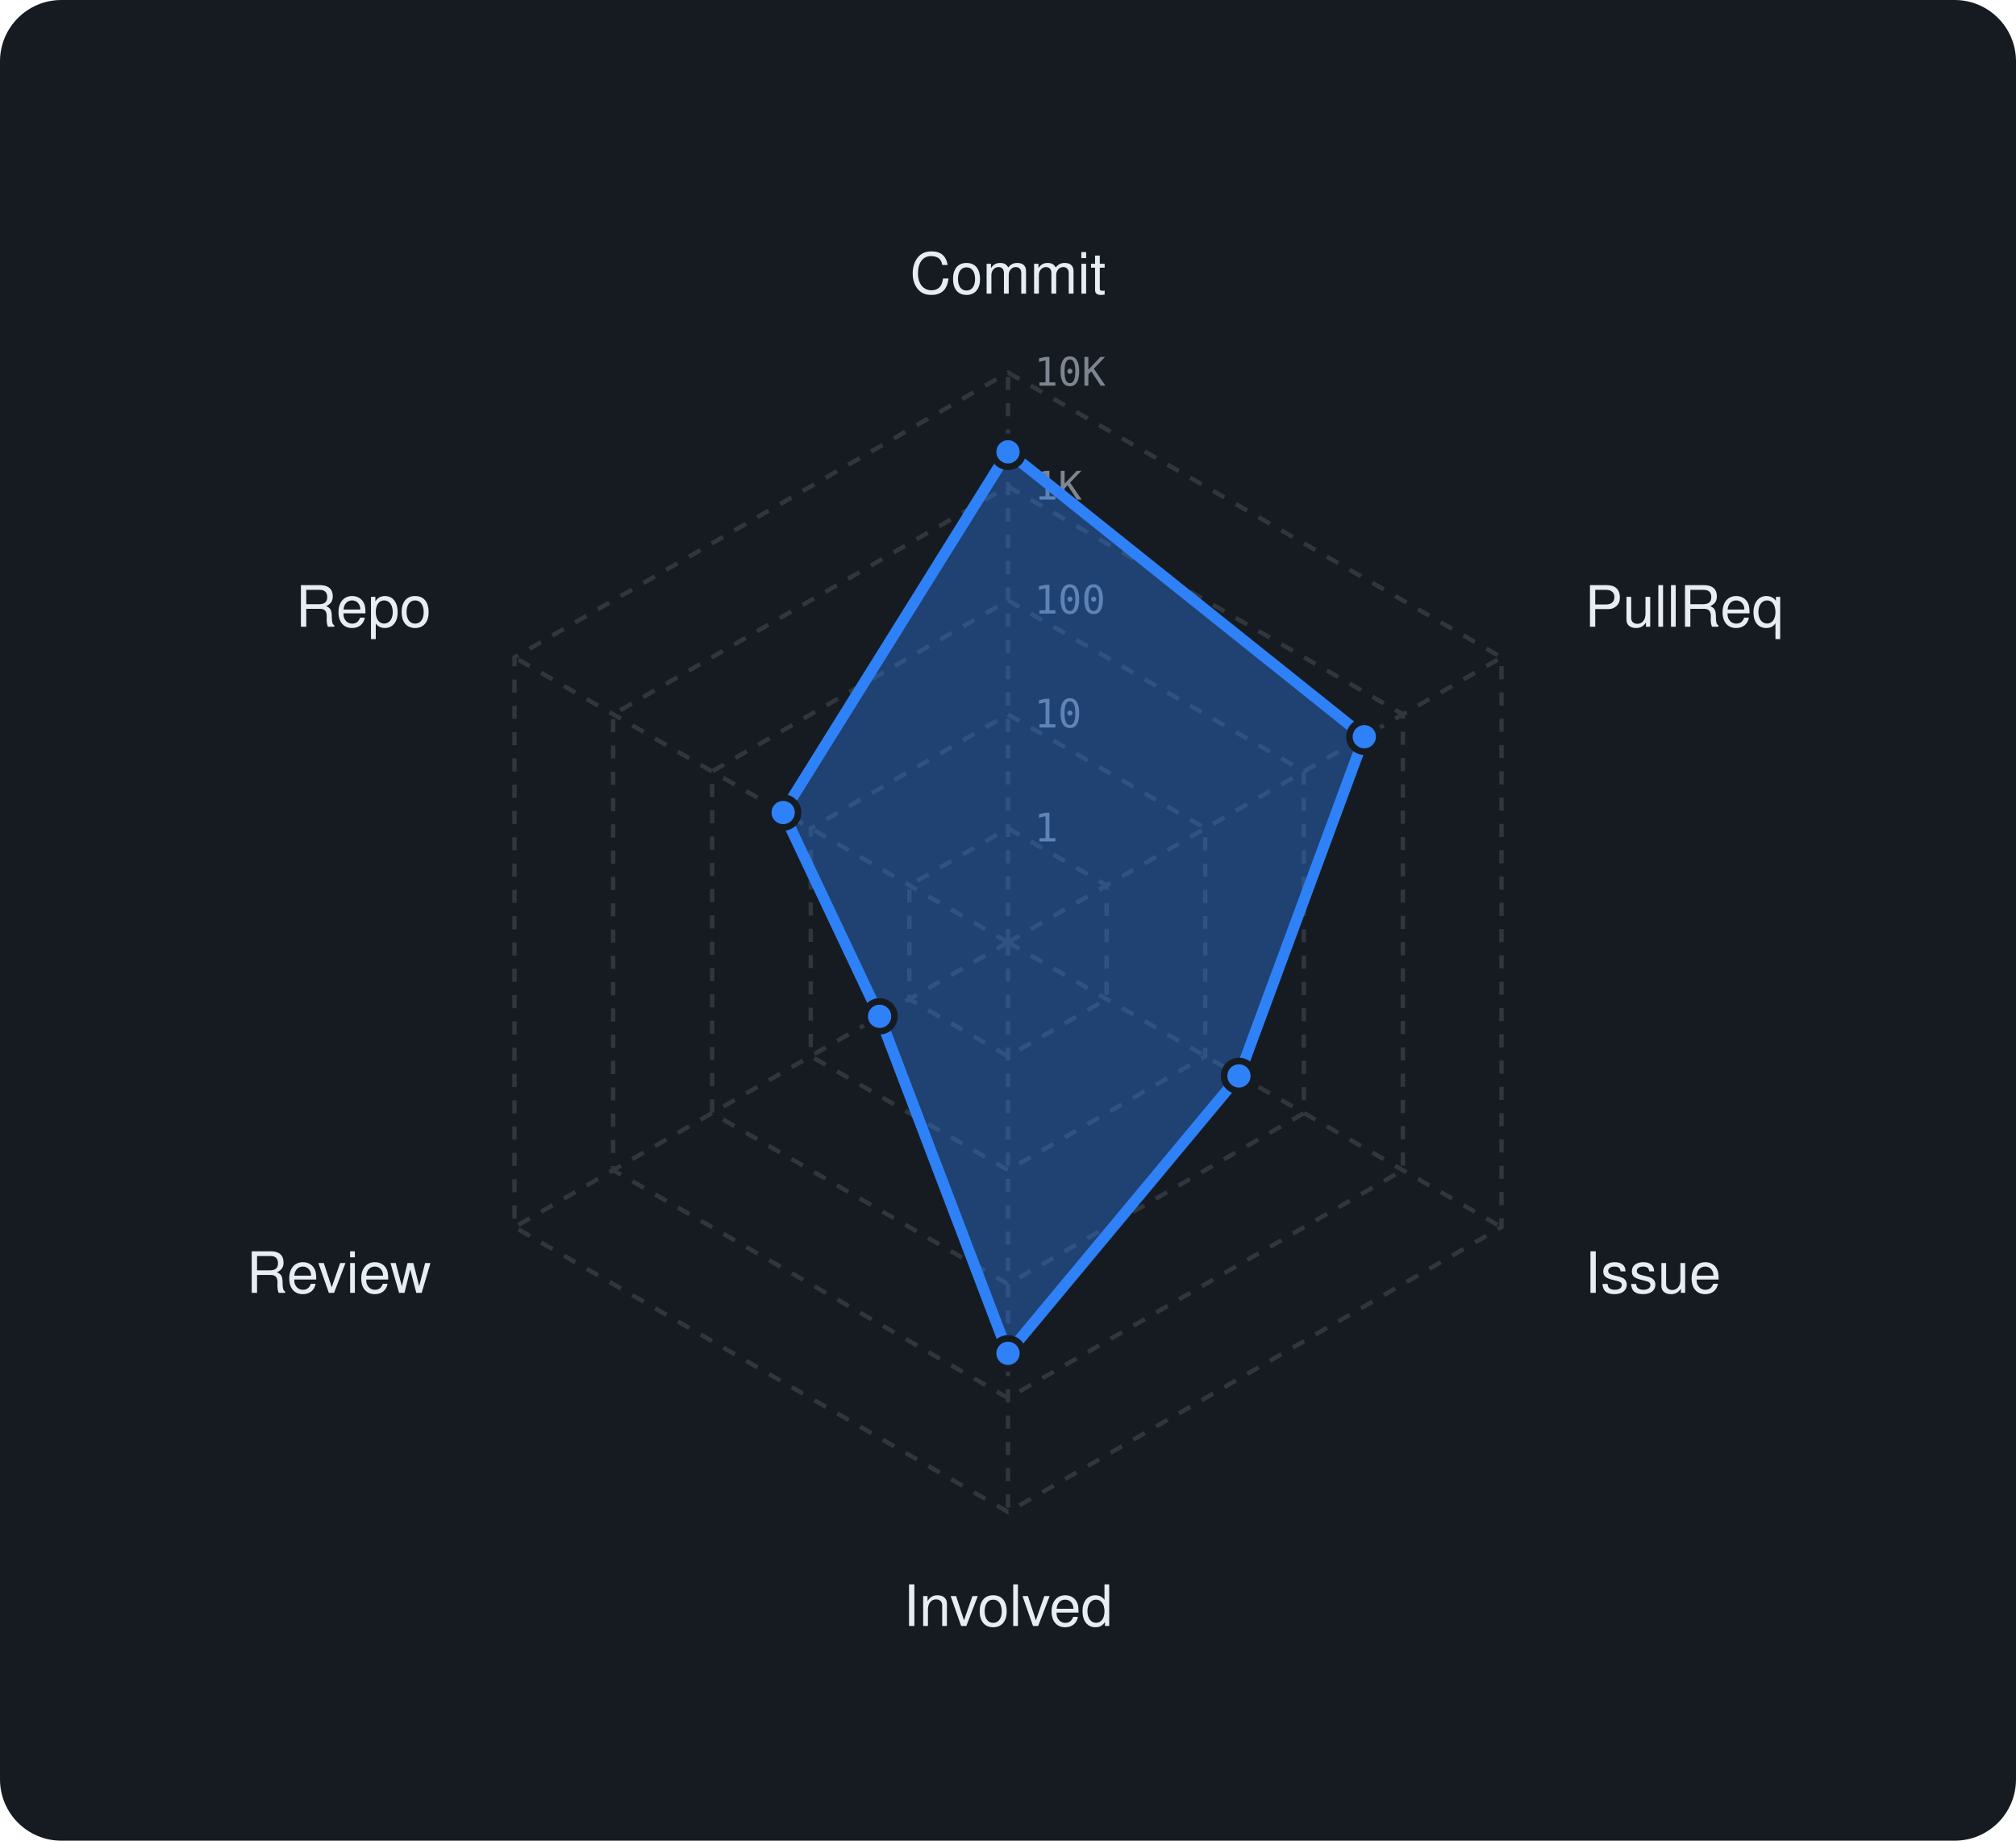
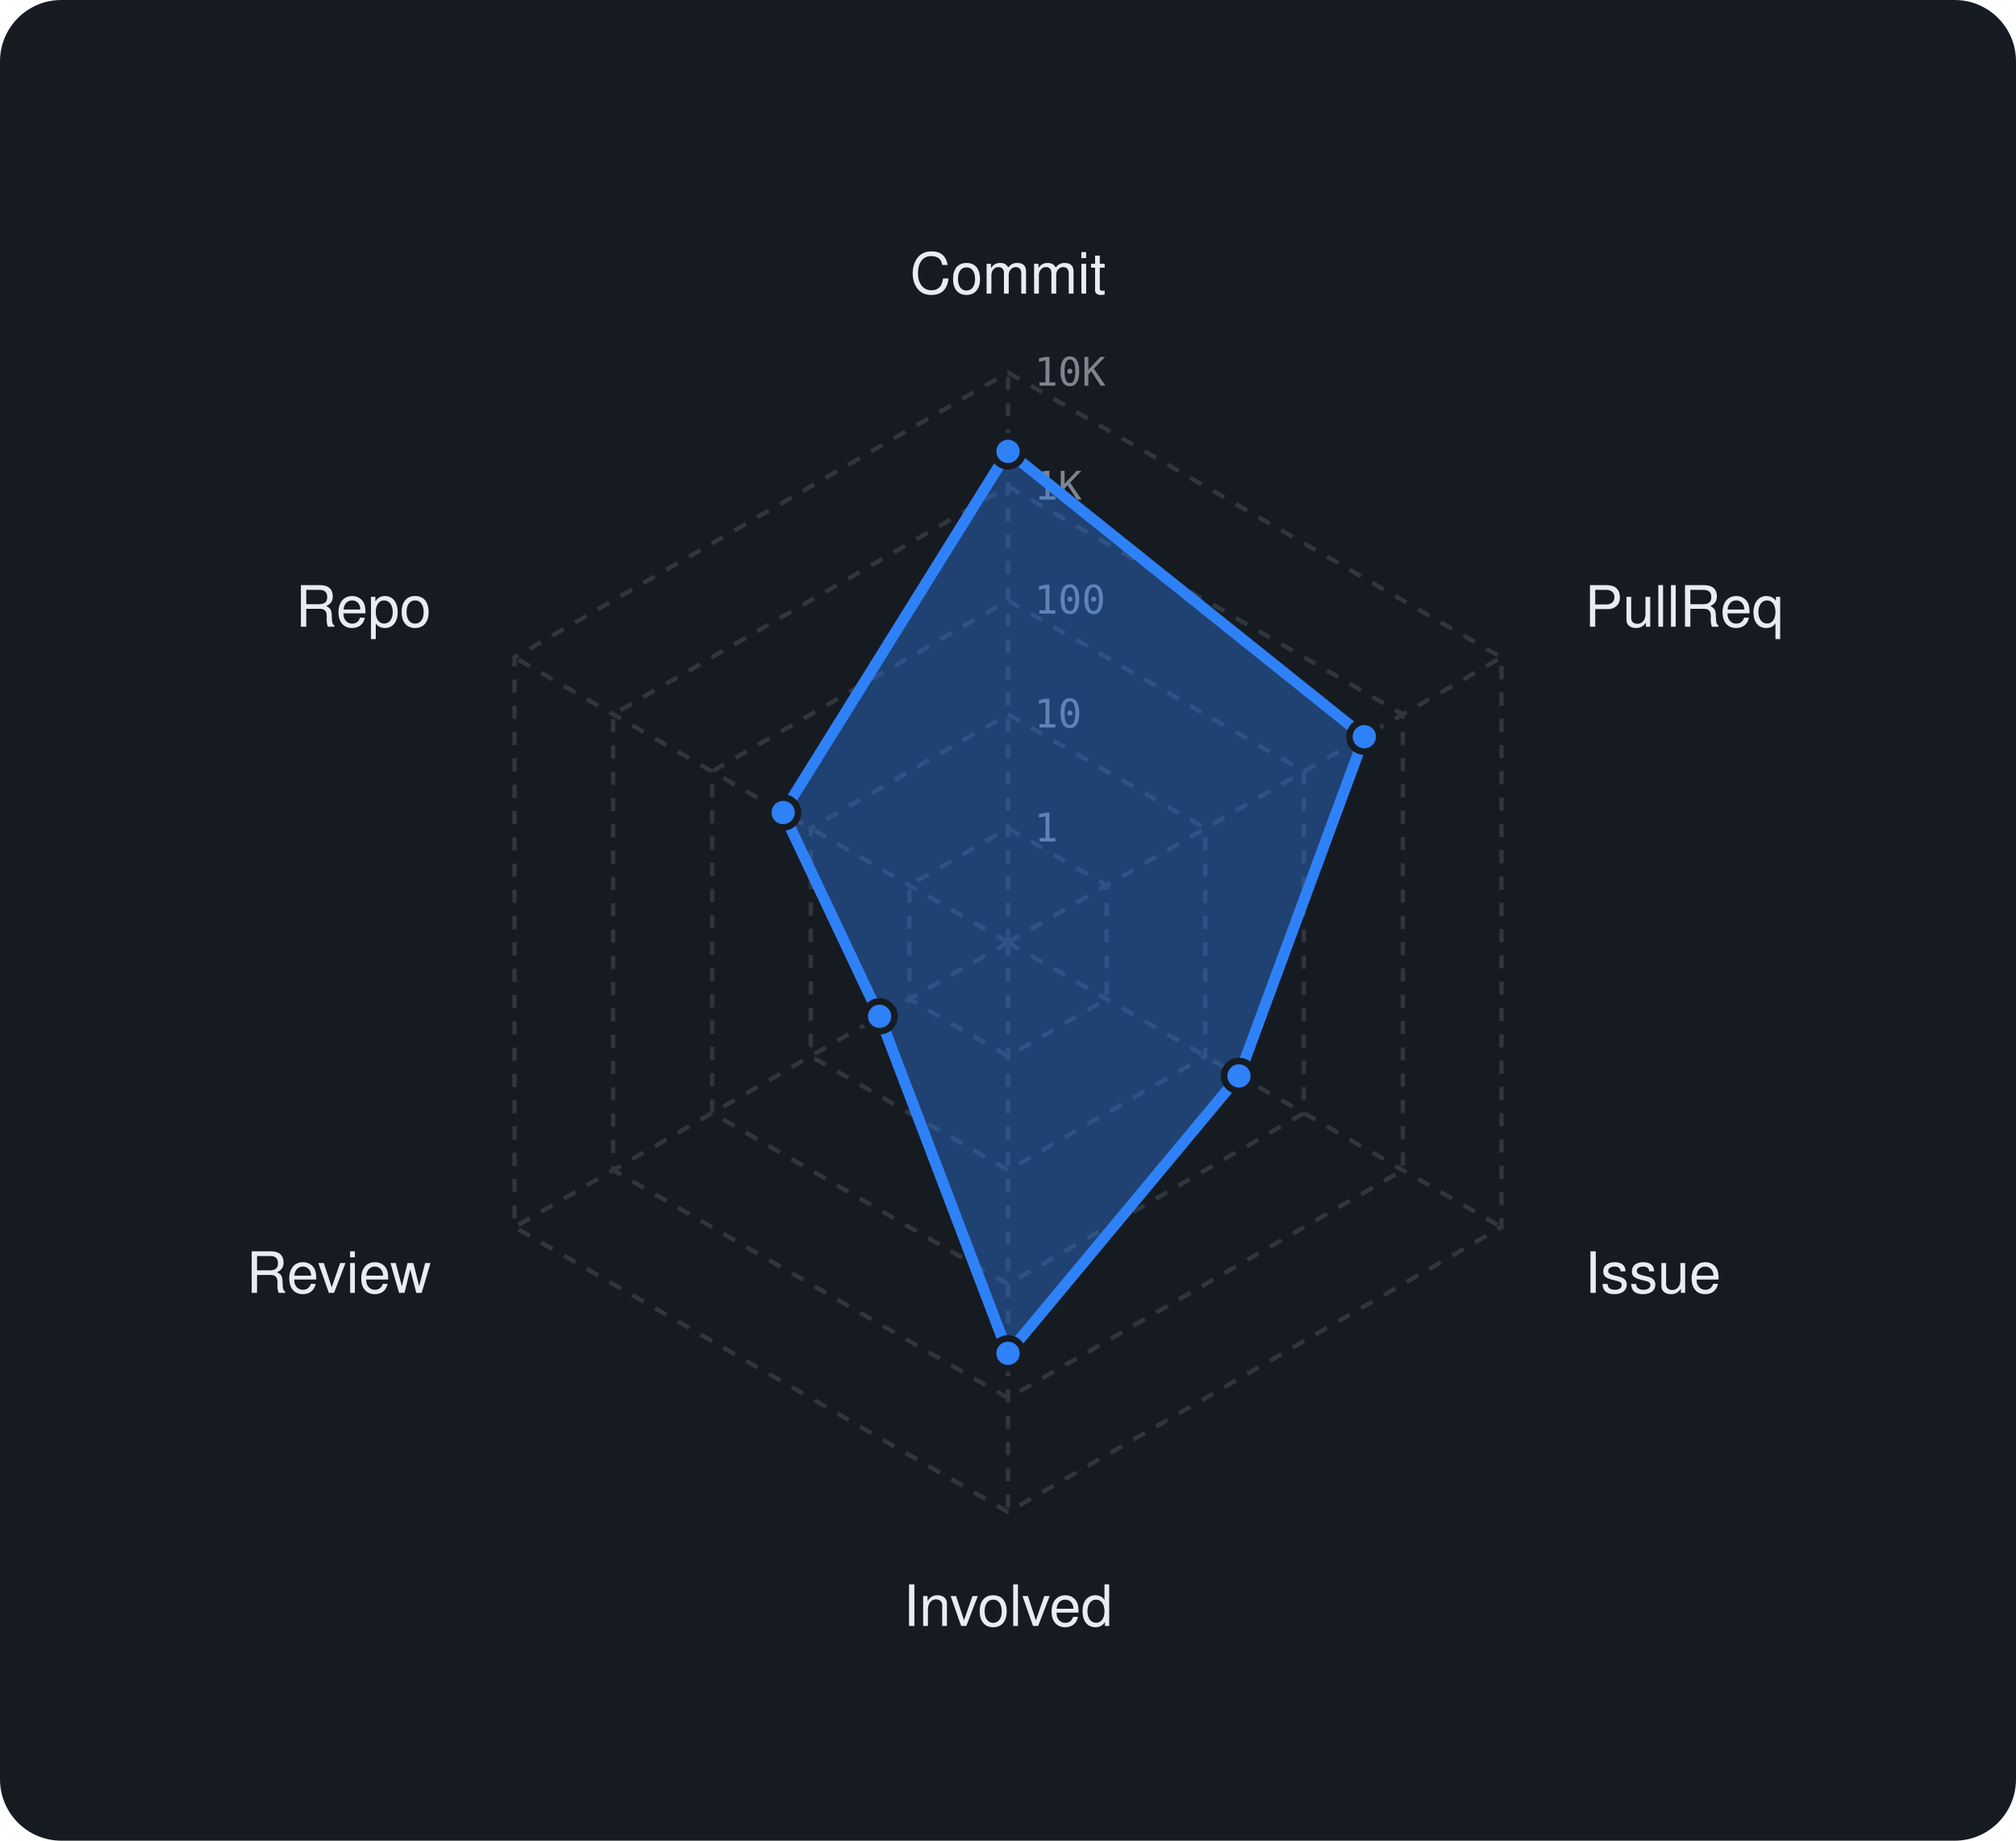
<svg xmlns="http://www.w3.org/2000/svg" viewBox="0 0 460 420" width="460" height="420" font-family="-apple-system,BlinkMacSystemFont,'Segoe UI',Helvetica,Arial,sans-serif">
  <rect width="460" height="420" rx="14" fill="#161b22" />
  <polygon points="230,189 252.5,202 252.5,228 230,241 207.5,228 207.5,202" fill="none" stroke="#30363d" stroke-width="1" stroke-dasharray="3 3" />
  <polygon points="230,163 275,189 275,241 230,267 185,241 185,189" fill="none" stroke="#30363d" stroke-width="1" stroke-dasharray="3 3" />
  <polygon points="230,137 297.5,176 297.5,254 230,293 162.5,254 162.5,176" fill="none" stroke="#30363d" stroke-width="1" stroke-dasharray="3 3" />
  <polygon points="230,111 320.1,163 320.1,267 230,319 139.9,267 139.9,163" fill="none" stroke="#30363d" stroke-width="1" stroke-dasharray="3 3" />
  <polygon points="230,85 342.6,150 342.6,280 230,345 117.4,280 117.4,150" fill="none" stroke="#30363d" stroke-width="1" stroke-dasharray="3 3" />
  <line x1="230" y1="215" x2="230" y2="85" stroke="#30363d" stroke-width="1" stroke-dasharray="3 3" />
  <line x1="230" y1="215" x2="342.6" y2="150" stroke="#30363d" stroke-width="1" stroke-dasharray="3 3" />
  <line x1="230" y1="215" x2="342.6" y2="280" stroke="#30363d" stroke-width="1" stroke-dasharray="3 3" />
  <line x1="230" y1="215" x2="230" y2="345" stroke="#30363d" stroke-width="1" stroke-dasharray="3 3" />
  <line x1="230" y1="215" x2="117.4" y2="280" stroke="#30363d" stroke-width="1" stroke-dasharray="3 3" />
  <line x1="230" y1="215" x2="117.4" y2="150" stroke="#30363d" stroke-width="1" stroke-dasharray="3 3" />
  <text x="236" y="192.0" font-size="9" font-family="monospace" fill="#7d8590">1</text>
  <text x="236" y="166.0" font-size="9" font-family="monospace" fill="#7d8590">10</text>
  <text x="236" y="140.0" font-size="9" font-family="monospace" fill="#7d8590">100</text>
  <text x="236" y="114.0" font-size="9" font-family="monospace" fill="#7d8590">1K</text>
  <text x="236" y="88.0" font-size="9" font-family="monospace" fill="#7d8590">10K</text>
  <text x="230.0" y="67.0" text-anchor="middle" font-size="13" fill="#e6edf3">Commit</text>
  <text x="361.6" y="143.0" text-anchor="start" font-size="13" fill="#e6edf3">PullReq</text>
  <text x="361.6" y="295.0" text-anchor="start" font-size="13" fill="#e6edf3">Issue</text>
  <text x="230.0" y="371.0" text-anchor="middle" font-size="13" fill="#e6edf3">Involved</text>
  <text x="98.4" y="295.0" text-anchor="end" font-size="13" fill="#e6edf3">Review</text>
  <text x="98.4" y="143.0" text-anchor="end" font-size="13" fill="#e6edf3">Repo</text>
-   <polygon points="230,103.1 311.3,168.1 282.7,245.5 230,308.8 200.7,231.9 178.7,185.4" fill="rgba(47,129,247,0.38)" stroke="#2f81f7" stroke-width="2.5" stroke-linejoin="round" />
-   <circle cx="230" cy="103.1" r="3.4" fill="#2f81f7" stroke="#161b22" stroke-width="1.5" />
+   <polygon points="230,103 311.3,168.1 282.7,245.5 230,308.8 200.7,231.9 178.7,185.4" fill="rgba(47,129,247,0.38)" stroke="#2f81f7" stroke-width="2.5" stroke-linejoin="round" />
+   <circle cx="230" cy="103" r="3.4" fill="#2f81f7" stroke="#161b22" stroke-width="1.5" />
  <circle cx="311.3" cy="168.1" r="3.4" fill="#2f81f7" stroke="#161b22" stroke-width="1.5" />
  <circle cx="282.7" cy="245.5" r="3.4" fill="#2f81f7" stroke="#161b22" stroke-width="1.5" />
  <circle cx="230" cy="308.8" r="3.4" fill="#2f81f7" stroke="#161b22" stroke-width="1.5" />
  <circle cx="200.7" cy="231.9" r="3.4" fill="#2f81f7" stroke="#161b22" stroke-width="1.5" />
  <circle cx="178.7" cy="185.4" r="3.4" fill="#2f81f7" stroke="#161b22" stroke-width="1.5" />
</svg>
